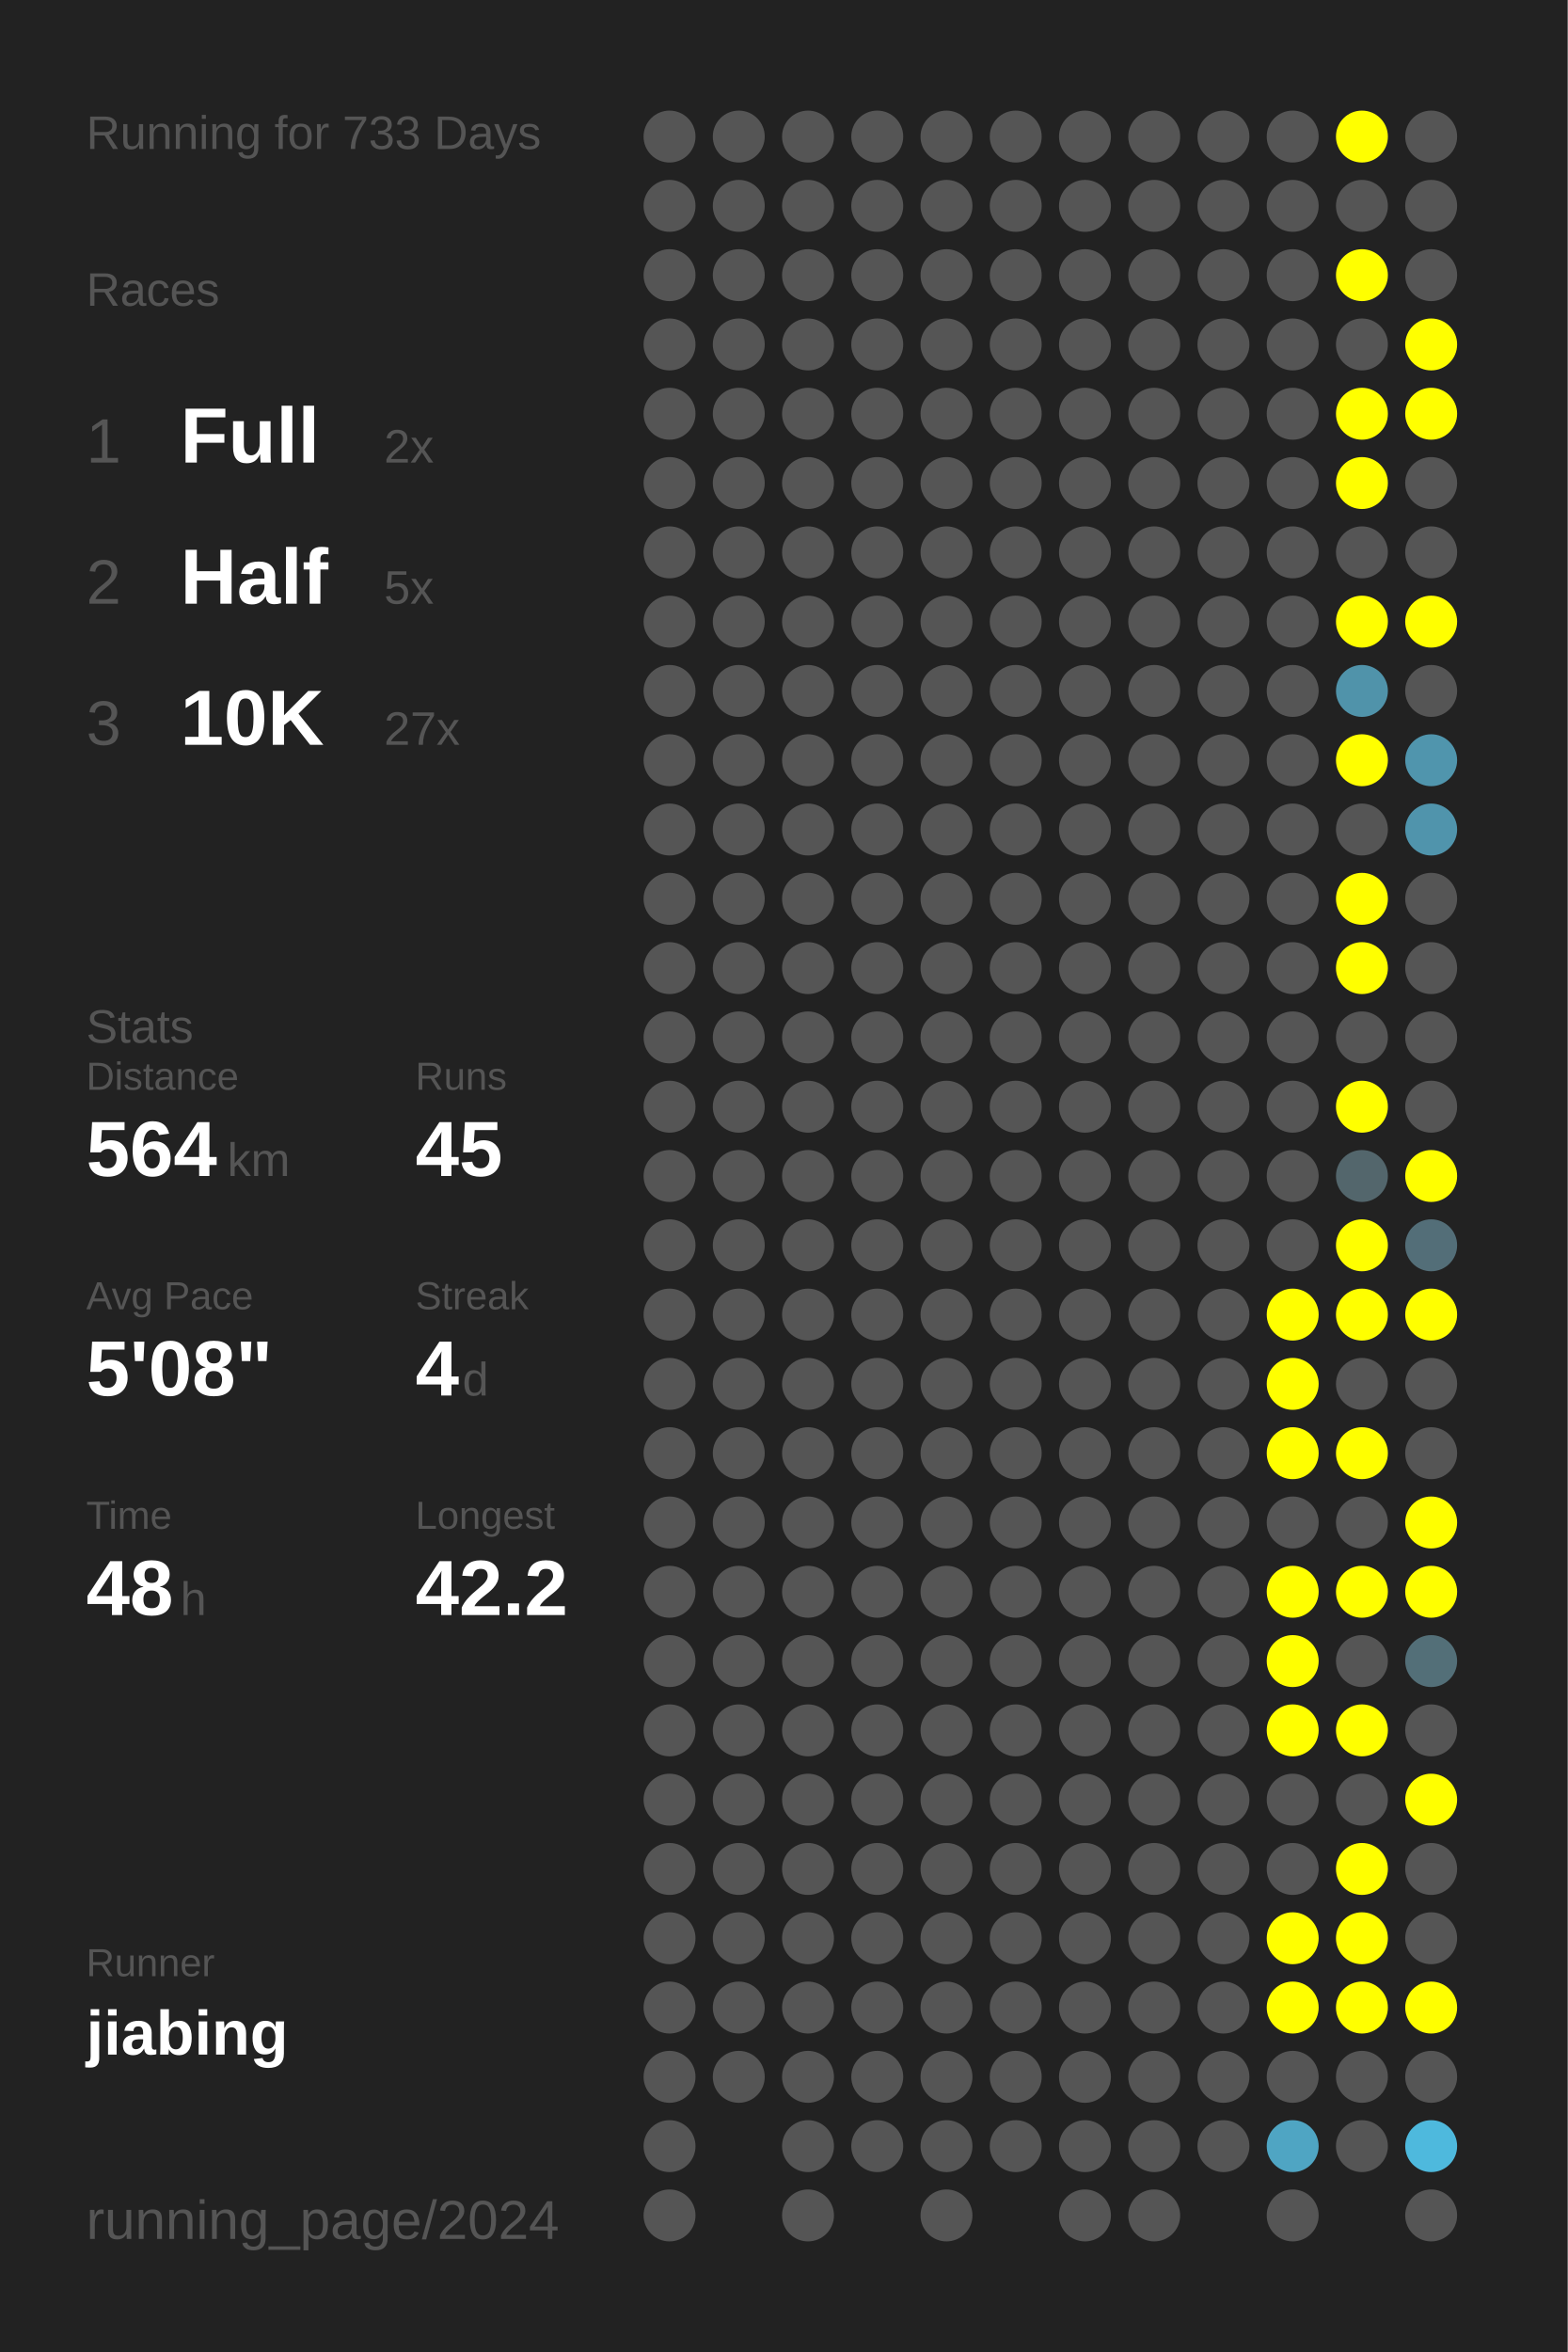
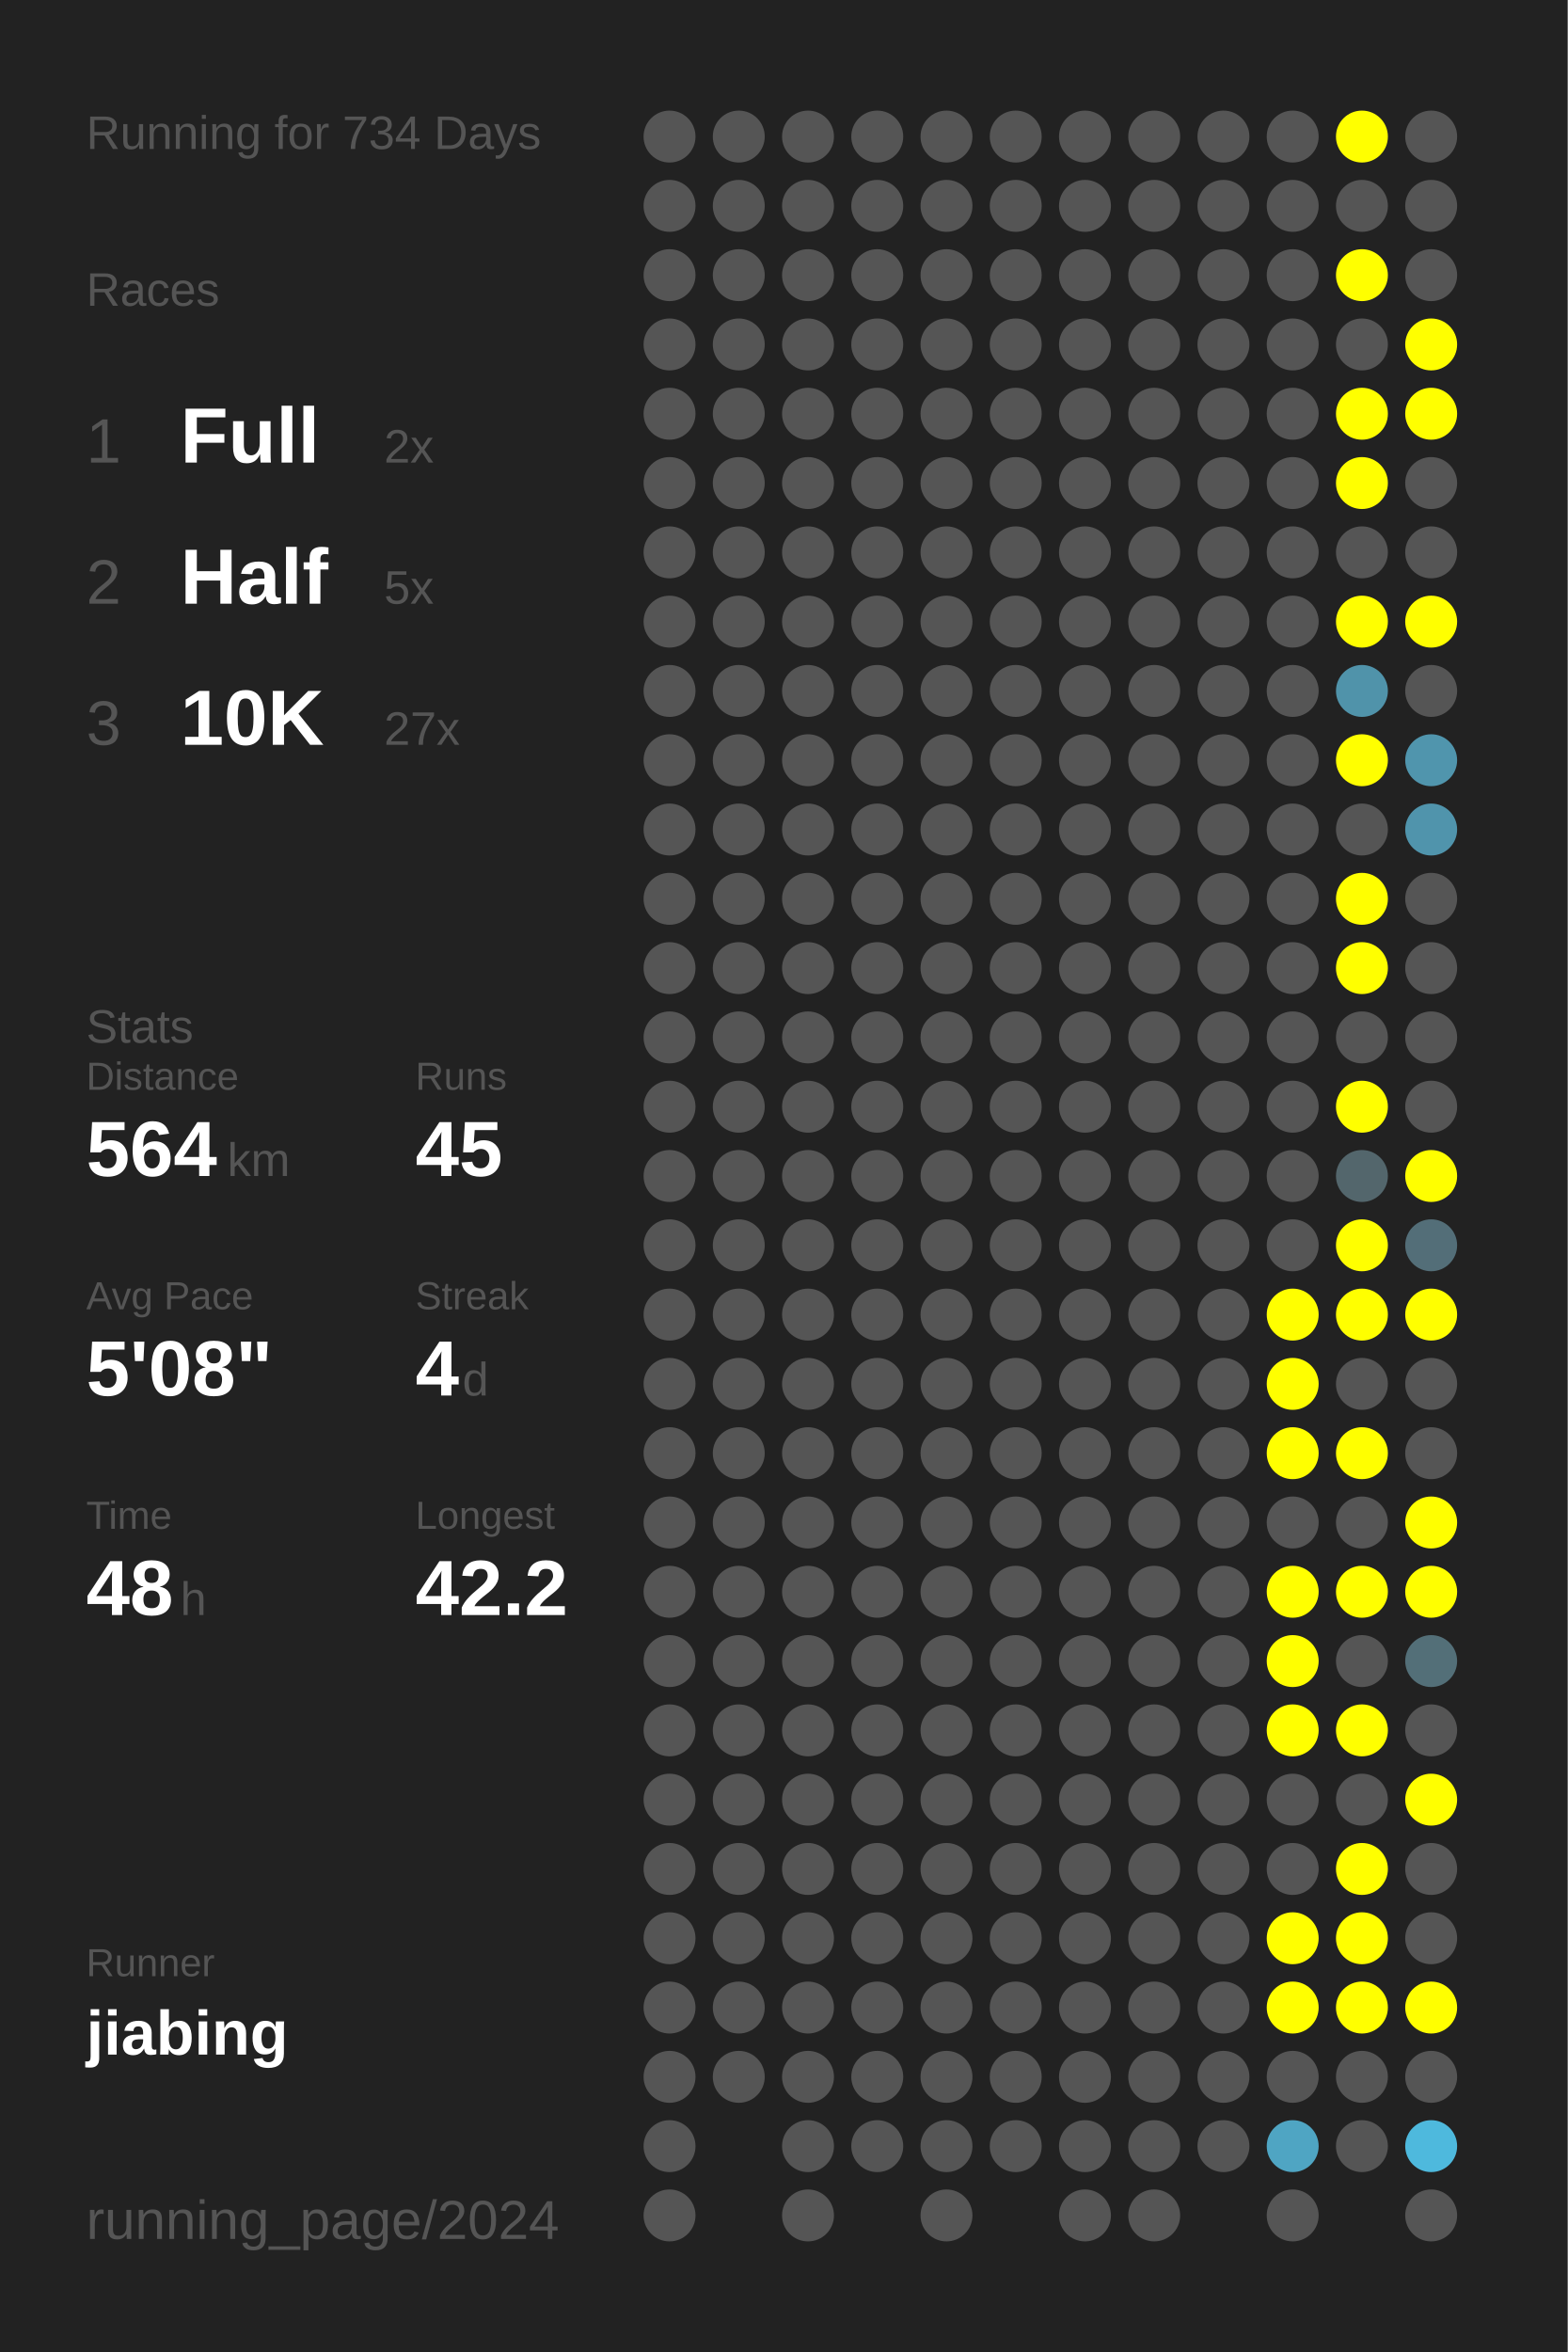
<svg xmlns="http://www.w3.org/2000/svg" baseProfile="full" height="300mm" version="1.1" viewBox="0,0,200,300" width="200mm">
  <defs />
  <rect fill="#222222" height="300" width="200" x="0" y="0" />
-   <text fill="#555555" style="font-size:6px; font-family:Arial;" x="11" y="19">Running for 733 Days</text>
+   <text fill="#555555" style="font-size:6px; font-family:Arial;" x="11" y="19">Running for 734 Days</text>
  <text fill="#555555" style="font-size:6px; font-family:Arial;" x="11" y="39">Races</text>
  <text fill="#555555" style="font-size:8px; font-family:Arial;" x="11" y="59">1</text>
  <text fill="#FFFFFF" style="font-size:10px; font-family:Arial; font-weight:bold;" x="23" y="59">Full</text>
  <text fill="#555555" style="font-size:6px; font-family:Arial;" x="49" y="59">2x</text>
  <text fill="#555555" style="font-size:8px; font-family:Arial;" x="11" y="77">2</text>
  <text fill="#FFFFFF" style="font-size:10px; font-family:Arial; font-weight:bold;" x="23" y="77">Half</text>
  <text fill="#555555" style="font-size:6px; font-family:Arial;" x="49" y="77">5x</text>
  <text fill="#555555" style="font-size:8px; font-family:Arial;" x="11" y="95">3</text>
  <text fill="#FFFFFF" style="font-size:10px; font-family:Arial; font-weight:bold;" x="23" y="95">10K</text>
  <text fill="#555555" style="font-size:6px; font-family:Arial;" x="49" y="95">27x</text>
  <text fill="#555555" style="font-size:6px; font-family:Arial;" x="11" y="133">Stats</text>
  <text fill="#555555" style="font-size:5px; font-family:Arial;" x="11" y="139">Distance</text>
  <text fill="#FFFFFF" style="font-size:10px; font-family:Arial; font-weight:bold;" x="11" y="150">564</text>
  <text fill="#555555" style="font-size:6px; font-family:Arial;" x="29" y="150">km</text>
  <text fill="#555555" style="font-size:5px; font-family:Arial;" x="53" y="139">Runs</text>
  <text fill="#FFFFFF" style="font-size:10px; font-family:Arial; font-weight:bold;" x="53" y="150">45</text>
  <text fill="#555555" style="font-size:5px; font-family:Arial;" x="11" y="167">Avg Pace</text>
  <text fill="#FFFFFF" style="font-size:10px; font-family:Arial; font-weight:bold;" x="11" y="178">5'08"</text>
  <text fill="#555555" style="font-size:5px; font-family:Arial;" x="53" y="167">Streak</text>
  <text fill="#FFFFFF" style="font-size:10px; font-family:Arial; font-weight:bold;" x="53" y="178">4</text>
  <text fill="#555555" style="font-size:6px; font-family:Arial;" x="59" y="178">d</text>
  <text fill="#555555" style="font-size:5px; font-family:Arial;" x="11" y="195">Time</text>
  <text fill="#FFFFFF" style="font-size:10px; font-family:Arial; font-weight:bold;" x="11" y="206">48</text>
  <text fill="#555555" style="font-size:6px; font-family:Arial;" x="23" y="206">h</text>
  <text fill="#555555" style="font-size:5px; font-family:Arial;" x="53" y="195">Longest</text>
  <text fill="#FFFFFF" style="font-size:10px; font-family:Arial; font-weight:bold;" x="53" y="206">42.2</text>
  <text fill="#555555" style="font-size:5px; font-family:Arial;" x="11" y="252.065">Runner</text>
  <text fill="#FFFFFF" style="font-size:8px; font-family:Arial; font-weight:bold;" x="11" y="262.065">jiabing</text>
  <text fill="#555555" style="font-size:7px; font-family:Arial;" x="11" y="285.581">running_page/2024</text>
  <circle cx="85.417" cy="17.419" fill="#555555" r="3.312" />
  <circle cx="85.417" cy="26.258" fill="#555555" r="3.312" />
  <circle cx="85.417" cy="35.097" fill="#555555" r="3.312" />
  <circle cx="85.417" cy="43.935" fill="#555555" r="3.312" />
  <circle cx="85.417" cy="52.774" fill="#555555" r="3.312" />
  <circle cx="85.417" cy="61.613" fill="#555555" r="3.312" />
  <circle cx="85.417" cy="70.452" fill="#555555" r="3.312" />
  <circle cx="85.417" cy="79.29" fill="#555555" r="3.312" />
  <circle cx="85.417" cy="88.129" fill="#555555" r="3.312" />
  <circle cx="85.417" cy="96.968" fill="#555555" r="3.312" />
  <circle cx="85.417" cy="105.806" fill="#555555" r="3.312" />
  <circle cx="85.417" cy="114.645" fill="#555555" r="3.312" />
  <circle cx="85.417" cy="123.484" fill="#555555" r="3.312" />
  <circle cx="85.417" cy="132.323" fill="#555555" r="3.312" />
  <circle cx="85.417" cy="141.161" fill="#555555" r="3.312" />
  <circle cx="85.417" cy="150" fill="#555555" r="3.312" />
  <circle cx="85.417" cy="158.839" fill="#555555" r="3.312" />
  <circle cx="85.417" cy="167.677" fill="#555555" r="3.312" />
  <circle cx="85.417" cy="176.516" fill="#555555" r="3.312" />
  <circle cx="85.417" cy="185.355" fill="#555555" r="3.312" />
  <circle cx="85.417" cy="194.194" fill="#555555" r="3.312" />
  <circle cx="85.417" cy="203.032" fill="#555555" r="3.312" />
  <circle cx="85.417" cy="211.871" fill="#555555" r="3.312" />
  <circle cx="85.417" cy="220.71" fill="#555555" r="3.312" />
  <circle cx="85.417" cy="229.548" fill="#555555" r="3.312" />
  <circle cx="85.417" cy="238.387" fill="#555555" r="3.312" />
  <circle cx="85.417" cy="247.226" fill="#555555" r="3.312" />
  <circle cx="85.417" cy="256.065" fill="#555555" r="3.312" />
  <circle cx="85.417" cy="264.903" fill="#555555" r="3.312" />
  <circle cx="85.417" cy="273.742" fill="#555555" r="3.312" />
  <circle cx="85.417" cy="282.581" fill="#555555" r="3.312" />
  <circle cx="94.25" cy="17.419" fill="#555555" r="3.312" />
  <circle cx="94.25" cy="26.258" fill="#555555" r="3.312" />
  <circle cx="94.25" cy="35.097" fill="#555555" r="3.312" />
  <circle cx="94.25" cy="43.935" fill="#555555" r="3.312" />
  <circle cx="94.25" cy="52.774" fill="#555555" r="3.312" />
  <circle cx="94.25" cy="61.613" fill="#555555" r="3.312" />
  <circle cx="94.25" cy="70.452" fill="#555555" r="3.312" />
  <circle cx="94.25" cy="79.29" fill="#555555" r="3.312" />
  <circle cx="94.25" cy="88.129" fill="#555555" r="3.312" />
  <circle cx="94.25" cy="96.968" fill="#555555" r="3.312" />
  <circle cx="94.25" cy="105.806" fill="#555555" r="3.312" />
  <circle cx="94.25" cy="114.645" fill="#555555" r="3.312" />
  <circle cx="94.25" cy="123.484" fill="#555555" r="3.312" />
  <circle cx="94.25" cy="132.323" fill="#555555" r="3.312" />
  <circle cx="94.25" cy="141.161" fill="#555555" r="3.312" />
  <circle cx="94.25" cy="150" fill="#555555" r="3.312" />
  <circle cx="94.25" cy="158.839" fill="#555555" r="3.312" />
  <circle cx="94.25" cy="167.677" fill="#555555" r="3.312" />
  <circle cx="94.25" cy="176.516" fill="#555555" r="3.312" />
  <circle cx="94.25" cy="185.355" fill="#555555" r="3.312" />
  <circle cx="94.25" cy="194.194" fill="#555555" r="3.312" />
  <circle cx="94.25" cy="203.032" fill="#555555" r="3.312" />
  <circle cx="94.25" cy="211.871" fill="#555555" r="3.312" />
  <circle cx="94.25" cy="220.71" fill="#555555" r="3.312" />
  <circle cx="94.25" cy="229.548" fill="#555555" r="3.312" />
  <circle cx="94.25" cy="238.387" fill="#555555" r="3.312" />
  <circle cx="94.25" cy="247.226" fill="#555555" r="3.312" />
  <circle cx="94.25" cy="256.065" fill="#555555" r="3.312" />
  <circle cx="94.25" cy="264.903" fill="#555555" r="3.312" />
  <circle cx="103.083" cy="17.419" fill="#555555" r="3.312" />
  <circle cx="103.083" cy="26.258" fill="#555555" r="3.312" />
  <circle cx="103.083" cy="35.097" fill="#555555" r="3.312" />
  <circle cx="103.083" cy="43.935" fill="#555555" r="3.312" />
  <circle cx="103.083" cy="52.774" fill="#555555" r="3.312" />
  <circle cx="103.083" cy="61.613" fill="#555555" r="3.312" />
  <circle cx="103.083" cy="70.452" fill="#555555" r="3.312" />
  <circle cx="103.083" cy="79.29" fill="#555555" r="3.312" />
  <circle cx="103.083" cy="88.129" fill="#555555" r="3.312" />
  <circle cx="103.083" cy="96.968" fill="#555555" r="3.312" />
  <circle cx="103.083" cy="105.806" fill="#555555" r="3.312" />
  <circle cx="103.083" cy="114.645" fill="#555555" r="3.312" />
  <circle cx="103.083" cy="123.484" fill="#555555" r="3.312" />
  <circle cx="103.083" cy="132.323" fill="#555555" r="3.312" />
  <circle cx="103.083" cy="141.161" fill="#555555" r="3.312" />
  <circle cx="103.083" cy="150" fill="#555555" r="3.312" />
  <circle cx="103.083" cy="158.839" fill="#555555" r="3.312" />
  <circle cx="103.083" cy="167.677" fill="#555555" r="3.312" />
  <circle cx="103.083" cy="176.516" fill="#555555" r="3.312" />
  <circle cx="103.083" cy="185.355" fill="#555555" r="3.312" />
  <circle cx="103.083" cy="194.194" fill="#555555" r="3.312" />
  <circle cx="103.083" cy="203.032" fill="#555555" r="3.312" />
  <circle cx="103.083" cy="211.871" fill="#555555" r="3.312" />
  <circle cx="103.083" cy="220.71" fill="#555555" r="3.312" />
  <circle cx="103.083" cy="229.548" fill="#555555" r="3.312" />
  <circle cx="103.083" cy="238.387" fill="#555555" r="3.312" />
  <circle cx="103.083" cy="247.226" fill="#555555" r="3.312" />
  <circle cx="103.083" cy="256.065" fill="#555555" r="3.312" />
  <circle cx="103.083" cy="264.903" fill="#555555" r="3.312" />
  <circle cx="103.083" cy="273.742" fill="#555555" r="3.312" />
  <circle cx="103.083" cy="282.581" fill="#555555" r="3.312" />
  <circle cx="111.917" cy="17.419" fill="#555555" r="3.312" />
  <circle cx="111.917" cy="26.258" fill="#555555" r="3.312" />
  <circle cx="111.917" cy="35.097" fill="#555555" r="3.312" />
  <circle cx="111.917" cy="43.935" fill="#555555" r="3.312" />
  <circle cx="111.917" cy="52.774" fill="#555555" r="3.312" />
  <circle cx="111.917" cy="61.613" fill="#555555" r="3.312" />
  <circle cx="111.917" cy="70.452" fill="#555555" r="3.312" />
  <circle cx="111.917" cy="79.29" fill="#555555" r="3.312" />
  <circle cx="111.917" cy="88.129" fill="#555555" r="3.312" />
  <circle cx="111.917" cy="96.968" fill="#555555" r="3.312" />
  <circle cx="111.917" cy="105.806" fill="#555555" r="3.312" />
  <circle cx="111.917" cy="114.645" fill="#555555" r="3.312" />
  <circle cx="111.917" cy="123.484" fill="#555555" r="3.312" />
  <circle cx="111.917" cy="132.323" fill="#555555" r="3.312" />
  <circle cx="111.917" cy="141.161" fill="#555555" r="3.312" />
  <circle cx="111.917" cy="150" fill="#555555" r="3.312" />
  <circle cx="111.917" cy="158.839" fill="#555555" r="3.312" />
  <circle cx="111.917" cy="167.677" fill="#555555" r="3.312" />
  <circle cx="111.917" cy="176.516" fill="#555555" r="3.312" />
  <circle cx="111.917" cy="185.355" fill="#555555" r="3.312" />
  <circle cx="111.917" cy="194.194" fill="#555555" r="3.312" />
  <circle cx="111.917" cy="203.032" fill="#555555" r="3.312" />
  <circle cx="111.917" cy="211.871" fill="#555555" r="3.312" />
  <circle cx="111.917" cy="220.71" fill="#555555" r="3.312" />
  <circle cx="111.917" cy="229.548" fill="#555555" r="3.312" />
  <circle cx="111.917" cy="238.387" fill="#555555" r="3.312" />
  <circle cx="111.917" cy="247.226" fill="#555555" r="3.312" />
  <circle cx="111.917" cy="256.065" fill="#555555" r="3.312" />
  <circle cx="111.917" cy="264.903" fill="#555555" r="3.312" />
  <circle cx="111.917" cy="273.742" fill="#555555" r="3.312" />
  <circle cx="120.75" cy="17.419" fill="#555555" r="3.312" />
  <circle cx="120.75" cy="26.258" fill="#555555" r="3.312" />
  <circle cx="120.75" cy="35.097" fill="#555555" r="3.312" />
  <circle cx="120.75" cy="43.935" fill="#555555" r="3.312" />
  <circle cx="120.75" cy="52.774" fill="#555555" r="3.312" />
  <circle cx="120.75" cy="61.613" fill="#555555" r="3.312" />
  <circle cx="120.75" cy="70.452" fill="#555555" r="3.312" />
  <circle cx="120.75" cy="79.29" fill="#555555" r="3.312" />
  <circle cx="120.75" cy="88.129" fill="#555555" r="3.312" />
  <circle cx="120.75" cy="96.968" fill="#555555" r="3.312" />
  <circle cx="120.75" cy="105.806" fill="#555555" r="3.312" />
  <circle cx="120.75" cy="114.645" fill="#555555" r="3.312" />
  <circle cx="120.75" cy="123.484" fill="#555555" r="3.312" />
  <circle cx="120.75" cy="132.323" fill="#555555" r="3.312" />
  <circle cx="120.75" cy="141.161" fill="#555555" r="3.312" />
  <circle cx="120.75" cy="150" fill="#555555" r="3.312" />
  <circle cx="120.75" cy="158.839" fill="#555555" r="3.312" />
  <circle cx="120.75" cy="167.677" fill="#555555" r="3.312" />
  <circle cx="120.75" cy="176.516" fill="#555555" r="3.312" />
  <circle cx="120.75" cy="185.355" fill="#555555" r="3.312" />
  <circle cx="120.75" cy="194.194" fill="#555555" r="3.312" />
  <circle cx="120.75" cy="203.032" fill="#555555" r="3.312" />
  <circle cx="120.75" cy="211.871" fill="#555555" r="3.312" />
  <circle cx="120.75" cy="220.71" fill="#555555" r="3.312" />
  <circle cx="120.75" cy="229.548" fill="#555555" r="3.312" />
  <circle cx="120.75" cy="238.387" fill="#555555" r="3.312" />
  <circle cx="120.75" cy="247.226" fill="#555555" r="3.312" />
  <circle cx="120.75" cy="256.065" fill="#555555" r="3.312" />
  <circle cx="120.75" cy="264.903" fill="#555555" r="3.312" />
  <circle cx="120.75" cy="273.742" fill="#555555" r="3.312" />
  <circle cx="120.75" cy="282.581" fill="#555555" r="3.312" />
  <circle cx="129.583" cy="17.419" fill="#555555" r="3.312" />
  <circle cx="129.583" cy="26.258" fill="#555555" r="3.312" />
  <circle cx="129.583" cy="35.097" fill="#555555" r="3.312" />
  <circle cx="129.583" cy="43.935" fill="#555555" r="3.312" />
  <circle cx="129.583" cy="52.774" fill="#555555" r="3.312" />
  <circle cx="129.583" cy="61.613" fill="#555555" r="3.312" />
  <circle cx="129.583" cy="70.452" fill="#555555" r="3.312" />
  <circle cx="129.583" cy="79.29" fill="#555555" r="3.312" />
  <circle cx="129.583" cy="88.129" fill="#555555" r="3.312" />
  <circle cx="129.583" cy="96.968" fill="#555555" r="3.312" />
  <circle cx="129.583" cy="105.806" fill="#555555" r="3.312" />
  <circle cx="129.583" cy="114.645" fill="#555555" r="3.312" />
  <circle cx="129.583" cy="123.484" fill="#555555" r="3.312" />
  <circle cx="129.583" cy="132.323" fill="#555555" r="3.312" />
  <circle cx="129.583" cy="141.161" fill="#555555" r="3.312" />
  <circle cx="129.583" cy="150" fill="#555555" r="3.312" />
  <circle cx="129.583" cy="158.839" fill="#555555" r="3.312" />
  <circle cx="129.583" cy="167.677" fill="#555555" r="3.312" />
  <circle cx="129.583" cy="176.516" fill="#555555" r="3.312" />
  <circle cx="129.583" cy="185.355" fill="#555555" r="3.312" />
  <circle cx="129.583" cy="194.194" fill="#555555" r="3.312" />
  <circle cx="129.583" cy="203.032" fill="#555555" r="3.312" />
  <circle cx="129.583" cy="211.871" fill="#555555" r="3.312" />
  <circle cx="129.583" cy="220.71" fill="#555555" r="3.312" />
  <circle cx="129.583" cy="229.548" fill="#555555" r="3.312" />
  <circle cx="129.583" cy="238.387" fill="#555555" r="3.312" />
  <circle cx="129.583" cy="247.226" fill="#555555" r="3.312" />
  <circle cx="129.583" cy="256.065" fill="#555555" r="3.312" />
  <circle cx="129.583" cy="264.903" fill="#555555" r="3.312" />
  <circle cx="129.583" cy="273.742" fill="#555555" r="3.312" />
  <circle cx="138.417" cy="17.419" fill="#555555" r="3.312" />
  <circle cx="138.417" cy="26.258" fill="#555555" r="3.312" />
  <circle cx="138.417" cy="35.097" fill="#555555" r="3.312" />
  <circle cx="138.417" cy="43.935" fill="#555555" r="3.312" />
  <circle cx="138.417" cy="52.774" fill="#555555" r="3.312" />
  <circle cx="138.417" cy="61.613" fill="#555555" r="3.312" />
  <circle cx="138.417" cy="70.452" fill="#555555" r="3.312" />
  <circle cx="138.417" cy="79.29" fill="#555555" r="3.312" />
  <circle cx="138.417" cy="88.129" fill="#555555" r="3.312" />
  <circle cx="138.417" cy="96.968" fill="#555555" r="3.312" />
  <circle cx="138.417" cy="105.806" fill="#555555" r="3.312" />
  <circle cx="138.417" cy="114.645" fill="#555555" r="3.312" />
  <circle cx="138.417" cy="123.484" fill="#555555" r="3.312" />
  <circle cx="138.417" cy="132.323" fill="#555555" r="3.312" />
  <circle cx="138.417" cy="141.161" fill="#555555" r="3.312" />
  <circle cx="138.417" cy="150" fill="#555555" r="3.312" />
  <circle cx="138.417" cy="158.839" fill="#555555" r="3.312" />
  <circle cx="138.417" cy="167.677" fill="#555555" r="3.312" />
  <circle cx="138.417" cy="176.516" fill="#555555" r="3.312" />
  <circle cx="138.417" cy="185.355" fill="#555555" r="3.312" />
  <circle cx="138.417" cy="194.194" fill="#555555" r="3.312" />
  <circle cx="138.417" cy="203.032" fill="#555555" r="3.312" />
  <circle cx="138.417" cy="211.871" fill="#555555" r="3.312" />
  <circle cx="138.417" cy="220.71" fill="#555555" r="3.312" />
  <circle cx="138.417" cy="229.548" fill="#555555" r="3.312" />
  <circle cx="138.417" cy="238.387" fill="#555555" r="3.312" />
  <circle cx="138.417" cy="247.226" fill="#555555" r="3.312" />
  <circle cx="138.417" cy="256.065" fill="#555555" r="3.312" />
  <circle cx="138.417" cy="264.903" fill="#555555" r="3.312" />
  <circle cx="138.417" cy="273.742" fill="#555555" r="3.312" />
  <circle cx="138.417" cy="282.581" fill="#555555" r="3.312" />
  <circle cx="147.25" cy="17.419" fill="#555555" r="3.312" />
  <circle cx="147.25" cy="26.258" fill="#555555" r="3.312" />
  <circle cx="147.25" cy="35.097" fill="#555555" r="3.312" />
  <circle cx="147.25" cy="43.935" fill="#555555" r="3.312" />
  <circle cx="147.25" cy="52.774" fill="#555555" r="3.312" />
  <circle cx="147.25" cy="61.613" fill="#555555" r="3.312" />
  <circle cx="147.25" cy="70.452" fill="#555555" r="3.312" />
  <circle cx="147.25" cy="79.29" fill="#555555" r="3.312" />
  <circle cx="147.25" cy="88.129" fill="#555555" r="3.312" />
  <circle cx="147.25" cy="96.968" fill="#555555" r="3.312" />
  <circle cx="147.25" cy="105.806" fill="#555555" r="3.312" />
  <circle cx="147.25" cy="114.645" fill="#555555" r="3.312" />
  <circle cx="147.25" cy="123.484" fill="#555555" r="3.312" />
  <circle cx="147.25" cy="132.323" fill="#555555" r="3.312" />
  <circle cx="147.25" cy="141.161" fill="#555555" r="3.312" />
  <circle cx="147.25" cy="150" fill="#555555" r="3.312" />
  <circle cx="147.25" cy="158.839" fill="#555555" r="3.312" />
  <circle cx="147.25" cy="167.677" fill="#555555" r="3.312" />
  <circle cx="147.25" cy="176.516" fill="#555555" r="3.312" />
  <circle cx="147.25" cy="185.355" fill="#555555" r="3.312" />
  <circle cx="147.25" cy="194.194" fill="#555555" r="3.312" />
  <circle cx="147.25" cy="203.032" fill="#555555" r="3.312" />
  <circle cx="147.25" cy="211.871" fill="#555555" r="3.312" />
  <circle cx="147.25" cy="220.71" fill="#555555" r="3.312" />
  <circle cx="147.25" cy="229.548" fill="#555555" r="3.312" />
  <circle cx="147.25" cy="238.387" fill="#555555" r="3.312" />
  <circle cx="147.25" cy="247.226" fill="#555555" r="3.312" />
  <circle cx="147.25" cy="256.065" fill="#555555" r="3.312" />
  <circle cx="147.25" cy="264.903" fill="#555555" r="3.312" />
  <circle cx="147.25" cy="273.742" fill="#555555" r="3.312" />
  <circle cx="147.25" cy="282.581" fill="#555555" r="3.312" />
  <circle cx="156.083" cy="17.419" fill="#555555" r="3.312" />
  <circle cx="156.083" cy="26.258" fill="#555555" r="3.312" />
  <circle cx="156.083" cy="35.097" fill="#555555" r="3.312" />
  <circle cx="156.083" cy="43.935" fill="#555555" r="3.312" />
  <circle cx="156.083" cy="52.774" fill="#555555" r="3.312" />
  <circle cx="156.083" cy="61.613" fill="#555555" r="3.312" />
  <circle cx="156.083" cy="70.452" fill="#555555" r="3.312" />
  <circle cx="156.083" cy="79.29" fill="#555555" r="3.312" />
  <circle cx="156.083" cy="88.129" fill="#555555" r="3.312" />
  <circle cx="156.083" cy="96.968" fill="#555555" r="3.312" />
  <circle cx="156.083" cy="105.806" fill="#555555" r="3.312" />
  <circle cx="156.083" cy="114.645" fill="#555555" r="3.312" />
  <circle cx="156.083" cy="123.484" fill="#555555" r="3.312" />
  <circle cx="156.083" cy="132.323" fill="#555555" r="3.312" />
  <circle cx="156.083" cy="141.161" fill="#555555" r="3.312" />
  <circle cx="156.083" cy="150" fill="#555555" r="3.312" />
  <circle cx="156.083" cy="158.839" fill="#555555" r="3.312" />
  <circle cx="156.083" cy="167.677" fill="#555555" r="3.312" />
  <circle cx="156.083" cy="176.516" fill="#555555" r="3.312" />
  <circle cx="156.083" cy="185.355" fill="#555555" r="3.312" />
  <circle cx="156.083" cy="194.194" fill="#555555" r="3.312" />
  <circle cx="156.083" cy="203.032" fill="#555555" r="3.312" />
  <circle cx="156.083" cy="211.871" fill="#555555" r="3.312" />
  <circle cx="156.083" cy="220.71" fill="#555555" r="3.312" />
  <circle cx="156.083" cy="229.548" fill="#555555" r="3.312" />
  <circle cx="156.083" cy="238.387" fill="#555555" r="3.312" />
  <circle cx="156.083" cy="247.226" fill="#555555" r="3.312" />
  <circle cx="156.083" cy="256.065" fill="#555555" r="3.312" />
  <circle cx="156.083" cy="264.903" fill="#555555" r="3.312" />
  <circle cx="156.083" cy="273.742" fill="#555555" r="3.312" />
  <circle cx="164.917" cy="17.419" fill="#555555" r="3.312" />
  <circle cx="164.917" cy="26.258" fill="#555555" r="3.312" />
  <circle cx="164.917" cy="35.097" fill="#555555" r="3.312" />
  <circle cx="164.917" cy="43.935" fill="#555555" r="3.312" />
  <circle cx="164.917" cy="52.774" fill="#555555" r="3.312" />
  <circle cx="164.917" cy="61.613" fill="#555555" r="3.312" />
  <circle cx="164.917" cy="70.452" fill="#555555" r="3.312" />
  <circle cx="164.917" cy="79.29" fill="#555555" r="3.312" />
  <circle cx="164.917" cy="88.129" fill="#555555" r="3.312" />
  <circle cx="164.917" cy="96.968" fill="#555555" r="3.312" />
  <circle cx="164.917" cy="105.806" fill="#555555" r="3.312" />
  <circle cx="164.917" cy="114.645" fill="#555555" r="3.312" />
  <circle cx="164.917" cy="123.484" fill="#555555" r="3.312" />
  <circle cx="164.917" cy="132.323" fill="#555555" r="3.312" />
  <circle cx="164.917" cy="141.161" fill="#555555" r="3.312" />
  <circle cx="164.917" cy="150" fill="#555555" r="3.312" />
  <circle cx="164.917" cy="158.839" fill="#555555" r="3.312" />
  <circle cx="164.917" cy="167.677" fill="#FFFF00" r="3.312" />
  <circle cx="164.917" cy="176.516" fill="#FFFF00" r="3.312" />
  <circle cx="164.917" cy="185.355" fill="#FFFF00" r="3.312" />
  <circle cx="164.917" cy="194.194" fill="#555555" r="3.312" />
  <circle cx="164.917" cy="203.032" fill="#FFFF00" r="3.312" />
  <circle cx="164.917" cy="211.871" fill="#FFFF00" r="3.312" />
  <circle cx="164.917" cy="220.71" fill="#FFFF00" r="3.312" />
  <circle cx="164.917" cy="229.548" fill="#555555" r="3.312" />
  <circle cx="164.917" cy="238.387" fill="#555555" r="3.312" />
  <circle cx="164.917" cy="247.226" fill="#FFFF00" r="3.312" />
  <circle cx="164.917" cy="256.065" fill="#FFFF00" r="3.312" />
  <circle cx="164.917" cy="264.903" fill="#555555" r="3.312" />
  <circle cx="164.917" cy="273.742" fill="#4fa5c3" r="3.312" />
  <circle cx="164.917" cy="282.581" fill="#555555" r="3.312" />
  <circle cx="173.75" cy="17.419" fill="#FFFF00" r="3.312" />
  <circle cx="173.75" cy="26.258" fill="#555555" r="3.312" />
  <circle cx="173.75" cy="35.097" fill="#FFFF00" r="3.312" />
  <circle cx="173.75" cy="43.935" fill="#555555" r="3.312" />
  <circle cx="173.75" cy="52.774" fill="#FFFF00" r="3.312" />
  <circle cx="173.75" cy="61.613" fill="#FFFF00" r="3.312" />
  <circle cx="173.75" cy="70.452" fill="#555555" r="3.312" />
  <circle cx="173.75" cy="79.29" fill="#FFFF00" r="3.312" />
  <circle cx="173.75" cy="88.129" fill="#5093aa" r="3.312" />
  <circle cx="173.75" cy="96.968" fill="#FFFF00" r="3.312" />
  <circle cx="173.75" cy="105.806" fill="#555555" r="3.312" />
  <circle cx="173.75" cy="114.645" fill="#FFFF00" r="3.312" />
  <circle cx="173.75" cy="123.484" fill="#FFFF00" r="3.312" />
  <circle cx="173.75" cy="132.323" fill="#555555" r="3.312" />
  <circle cx="173.75" cy="141.161" fill="#FFFF00" r="3.312" />
  <circle cx="173.75" cy="150" fill="#53666c" r="3.312" />
  <circle cx="173.75" cy="158.839" fill="#FFFF00" r="3.312" />
  <circle cx="173.75" cy="167.677" fill="#FFFF00" r="3.312" />
  <circle cx="173.75" cy="176.516" fill="#555555" r="3.312" />
  <circle cx="173.75" cy="185.355" fill="#FFFF00" r="3.312" />
  <circle cx="173.75" cy="194.194" fill="#555555" r="3.312" />
  <circle cx="173.75" cy="203.032" fill="#FFFF00" r="3.312" />
  <circle cx="173.75" cy="211.871" fill="#555555" r="3.312" />
  <circle cx="173.75" cy="220.71" fill="#FFFF00" r="3.312" />
  <circle cx="173.75" cy="229.548" fill="#555555" r="3.312" />
  <circle cx="173.75" cy="238.387" fill="#FFFF00" r="3.312" />
  <circle cx="173.75" cy="247.226" fill="#FFFF00" r="3.312" />
  <circle cx="173.75" cy="256.065" fill="#FFFF00" r="3.312" />
  <circle cx="173.75" cy="264.903" fill="#555555" r="3.312" />
  <circle cx="173.75" cy="273.742" fill="#555555" r="3.312" />
  <circle cx="182.583" cy="17.419" fill="#555555" r="3.312" />
  <circle cx="182.583" cy="26.258" fill="#555555" r="3.312" />
  <circle cx="182.583" cy="35.097" fill="#555555" r="3.312" />
  <circle cx="182.583" cy="43.935" fill="#FFFF00" r="3.312" />
  <circle cx="182.583" cy="52.774" fill="#FFFF00" r="3.312" />
  <circle cx="182.583" cy="61.613" fill="#555555" r="3.312" />
  <circle cx="182.583" cy="70.452" fill="#555555" r="3.312" />
  <circle cx="182.583" cy="79.29" fill="#FFFF00" r="3.312" />
  <circle cx="182.583" cy="88.129" fill="#555555" r="3.312" />
  <circle cx="182.583" cy="96.968" fill="#5095ad" r="3.312" />
  <circle cx="182.583" cy="105.806" fill="#5094ac" r="3.312" />
  <circle cx="182.583" cy="114.645" fill="#555555" r="3.312" />
  <circle cx="182.583" cy="123.484" fill="#555555" r="3.312" />
  <circle cx="182.583" cy="132.323" fill="#555555" r="3.312" />
  <circle cx="182.583" cy="141.161" fill="#555555" r="3.312" />
  <circle cx="182.583" cy="150" fill="#FFFF00" r="3.312" />
  <circle cx="182.583" cy="158.839" fill="#536e78" r="3.312" />
  <circle cx="182.583" cy="167.677" fill="#FFFF00" r="3.312" />
  <circle cx="182.583" cy="176.516" fill="#555555" r="3.312" />
  <circle cx="182.583" cy="185.355" fill="#555555" r="3.312" />
  <circle cx="182.583" cy="194.194" fill="#FFFF00" r="3.312" />
  <circle cx="182.583" cy="203.032" fill="#FFFF00" r="3.312" />
  <circle cx="182.583" cy="211.871" fill="#536f78" r="3.312" />
  <circle cx="182.583" cy="220.71" fill="#555555" r="3.312" />
  <circle cx="182.583" cy="229.548" fill="#FFFF00" r="3.312" />
  <circle cx="182.583" cy="238.387" fill="#555555" r="3.312" />
  <circle cx="182.583" cy="247.226" fill="#555555" r="3.312" />
  <circle cx="182.583" cy="256.065" fill="#FFFF00" r="3.312" />
  <circle cx="182.583" cy="264.903" fill="#555555" r="3.312" />
  <circle cx="182.583" cy="273.742" fill="#4eb9dd" r="3.312" />
  <circle cx="182.583" cy="282.581" fill="#555555" r="3.312" />
</svg>
